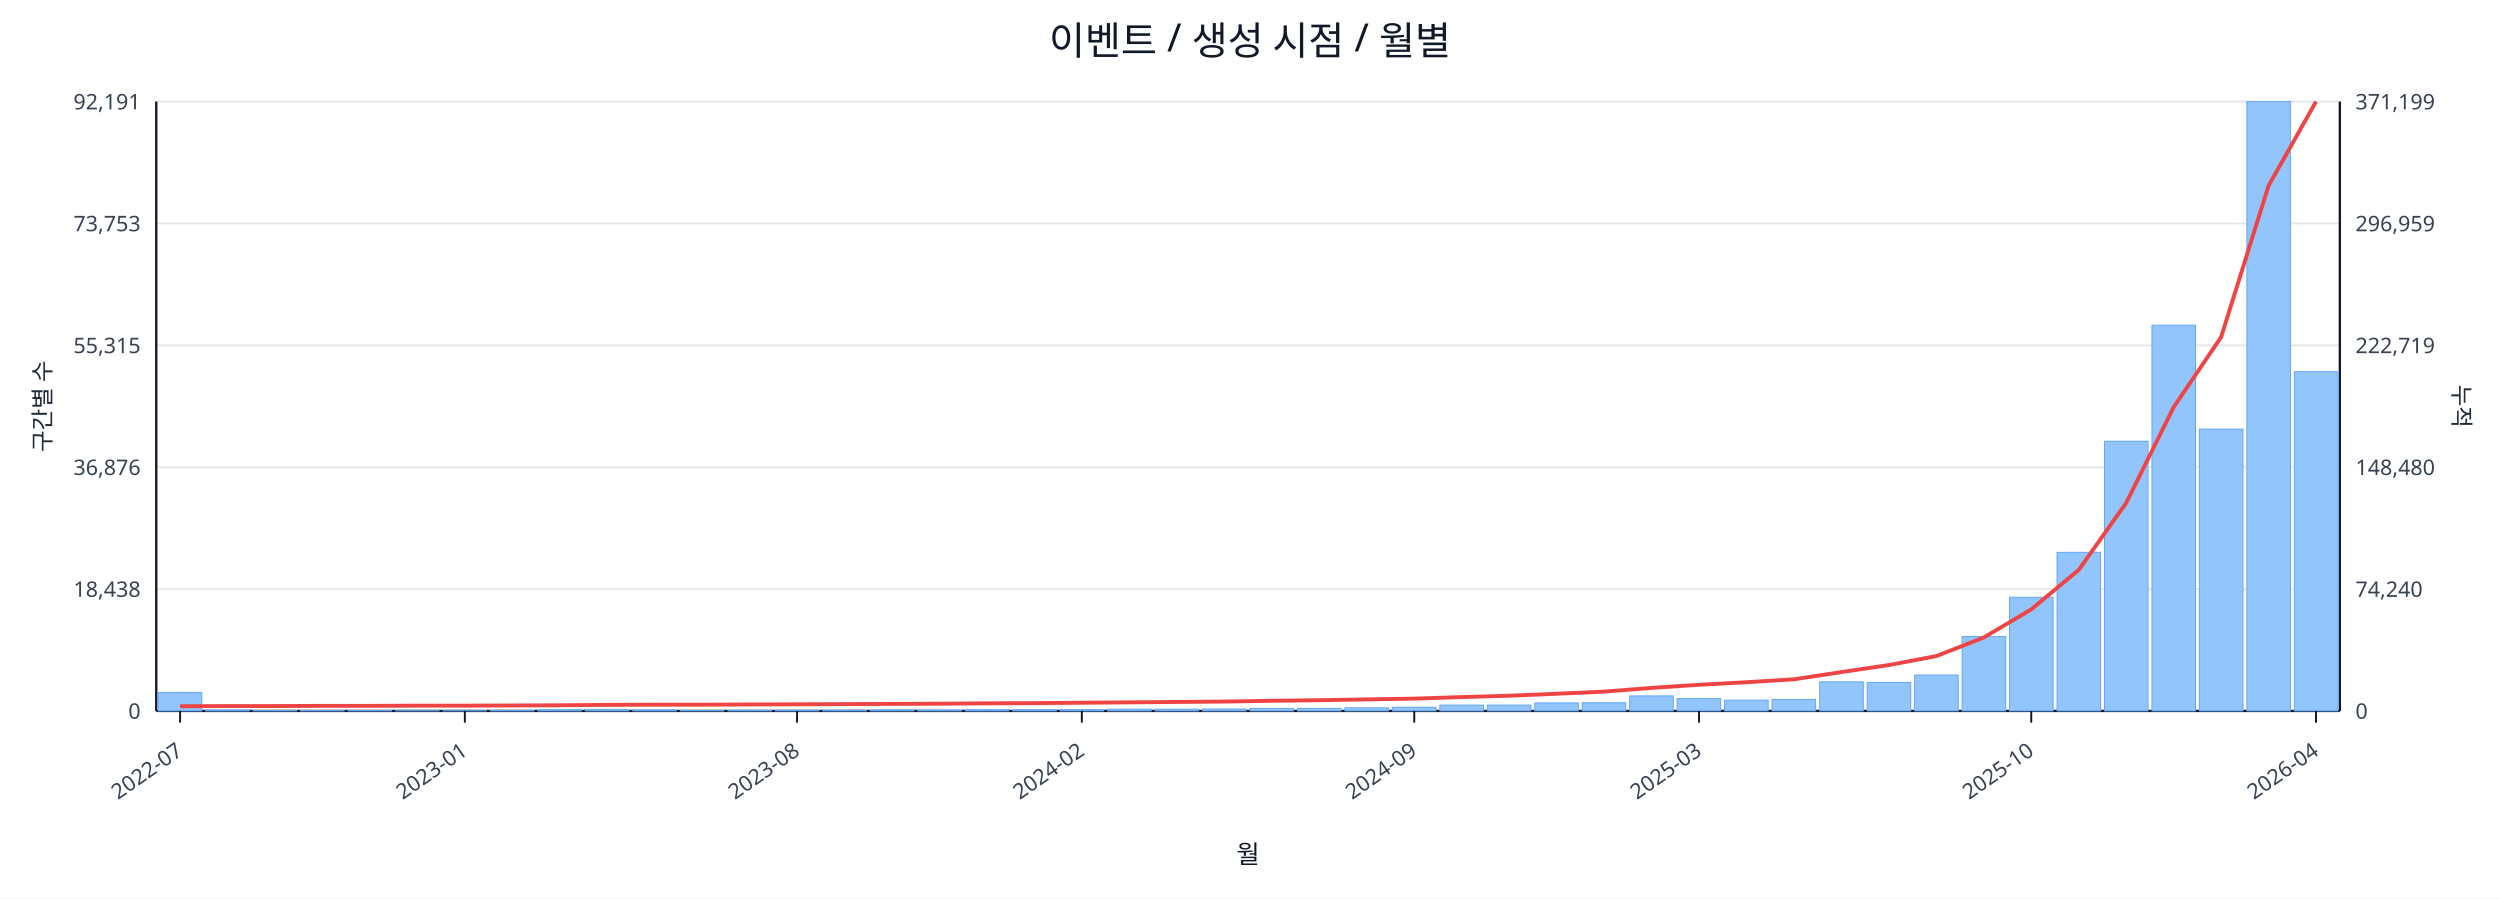
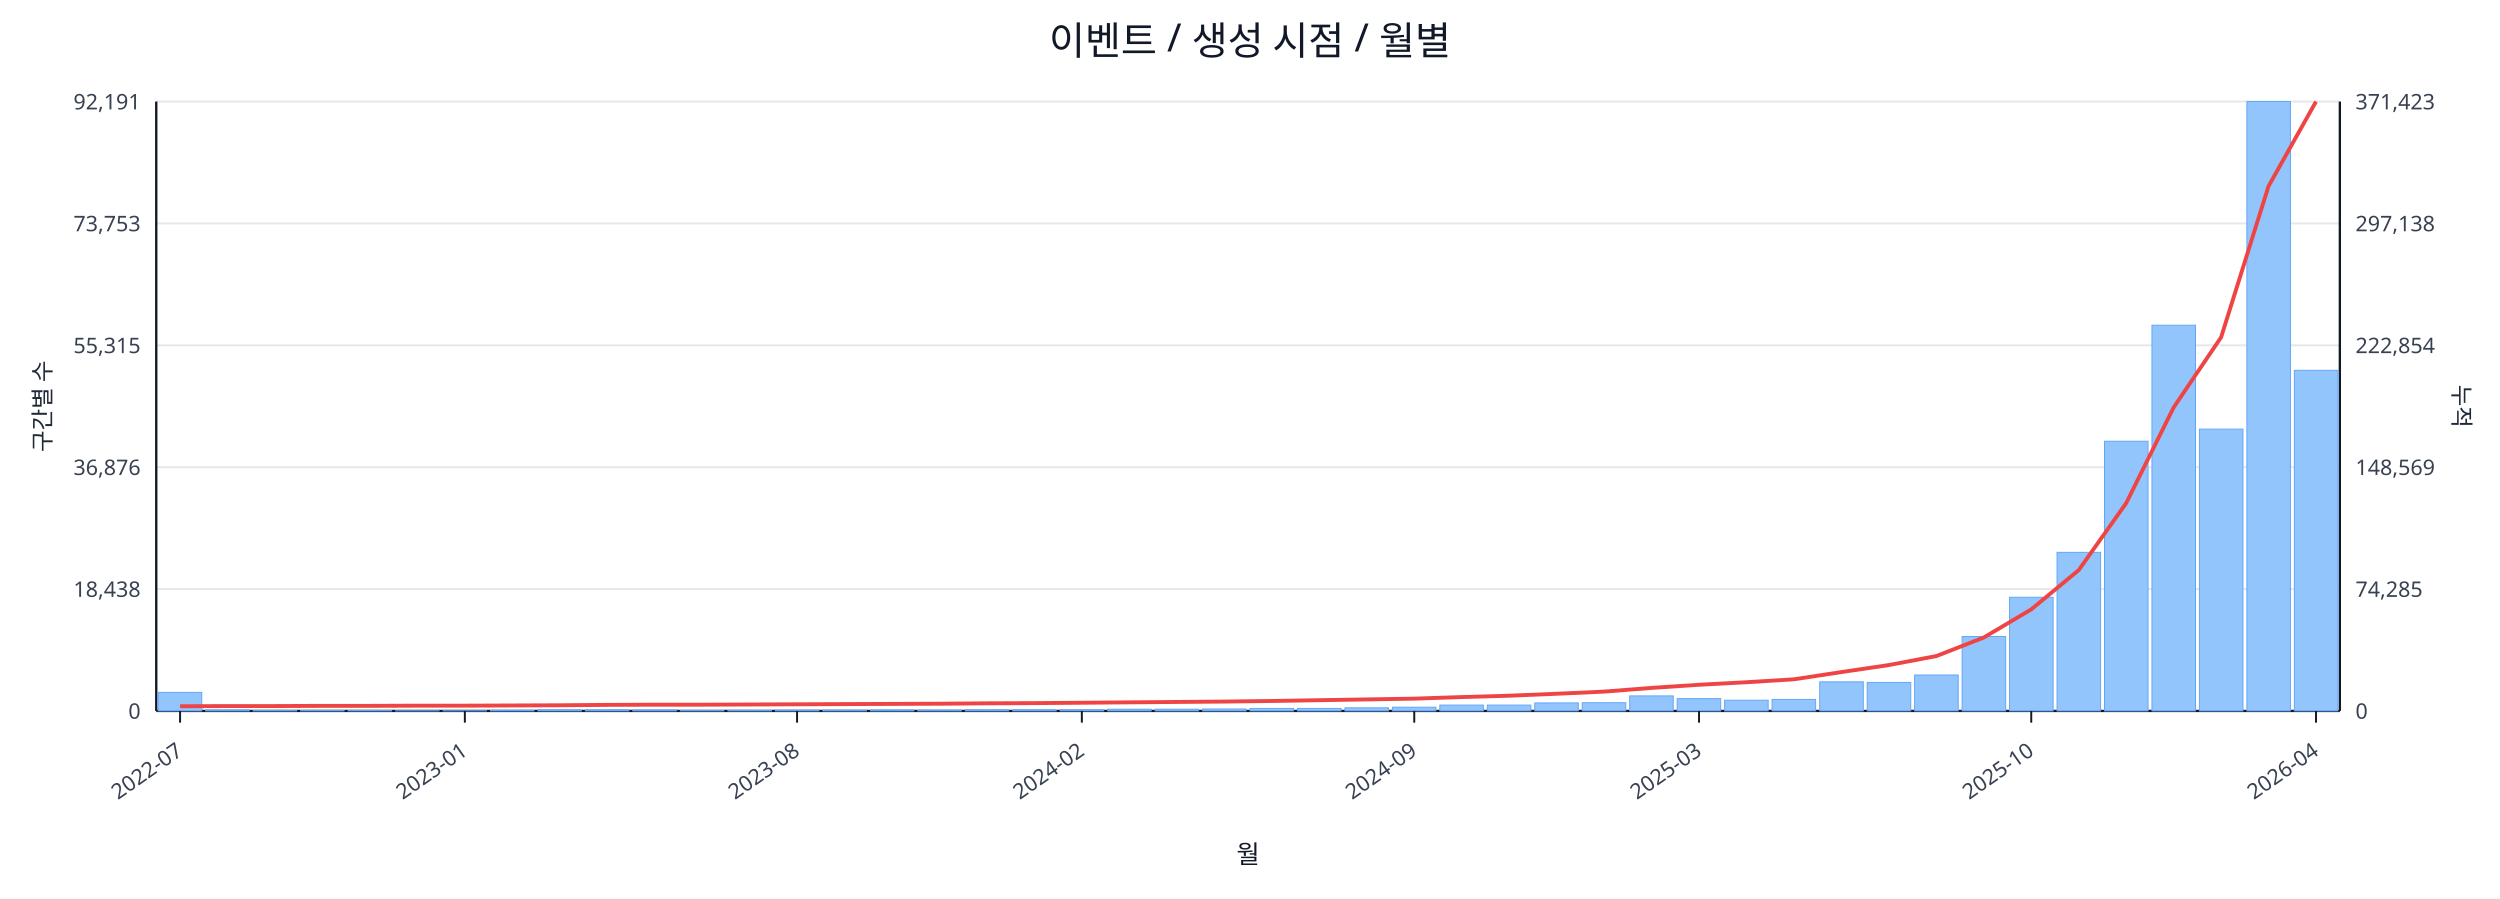
<svg xmlns="http://www.w3.org/2000/svg" width="1280" height="460" viewBox="0 0 1280 460">
  <rect x="0" y="0" width="100%" height="100%" fill="#ffffff" />
  <text x="640.0" y="28" font-size="20" text-anchor="middle" font-family="sans-serif" fill="#111827">이벤트 / 생성 시점 / 월별</text>
  <line x1="80.0" y1="52.0" x2="1198.0" y2="52.0" stroke="#e5e7eb" stroke-width="1" />
  <text x="72.0" y="56.0" font-size="11" text-anchor="end" font-family="sans-serif" fill="#374151">92,191</text>
-   <text x="1206.0" y="56.0" font-size="11" text-anchor="start" font-family="sans-serif" fill="#374151">371,199</text>
+   <text x="1206.0" y="56.0" font-size="11" text-anchor="start" font-family="sans-serif" fill="#374151">371,423</text>
  <line x1="80.0" y1="114.4" x2="1198.0" y2="114.4" stroke="#e5e7eb" stroke-width="1" />
  <text x="72.0" y="118.4" font-size="11" text-anchor="end" font-family="sans-serif" fill="#374151">73,753</text>
-   <text x="1206.0" y="118.4" font-size="11" text-anchor="start" font-family="sans-serif" fill="#374151">296,959</text>
+   <text x="1206.0" y="118.4" font-size="11" text-anchor="start" font-family="sans-serif" fill="#374151">297,138</text>
  <line x1="80.0" y1="176.8" x2="1198.0" y2="176.8" stroke="#e5e7eb" stroke-width="1" />
  <text x="72.0" y="180.8" font-size="11" text-anchor="end" font-family="sans-serif" fill="#374151">55,315</text>
-   <text x="1206.0" y="180.8" font-size="11" text-anchor="start" font-family="sans-serif" fill="#374151">222,719</text>
+   <text x="1206.0" y="180.8" font-size="11" text-anchor="start" font-family="sans-serif" fill="#374151">222,854</text>
  <line x1="80.0" y1="239.2" x2="1198.0" y2="239.2" stroke="#e5e7eb" stroke-width="1" />
  <text x="72.0" y="243.2" font-size="11" text-anchor="end" font-family="sans-serif" fill="#374151">36,876</text>
-   <text x="1206.0" y="243.2" font-size="11" text-anchor="start" font-family="sans-serif" fill="#374151">148,480</text>
+   <text x="1206.0" y="243.2" font-size="11" text-anchor="start" font-family="sans-serif" fill="#374151">148,569</text>
  <line x1="80.0" y1="301.6" x2="1198.0" y2="301.6" stroke="#e5e7eb" stroke-width="1" />
  <text x="72.0" y="305.6" font-size="11" text-anchor="end" font-family="sans-serif" fill="#374151">18,438</text>
-   <text x="1206.0" y="305.6" font-size="11" text-anchor="start" font-family="sans-serif" fill="#374151">74,240</text>
+   <text x="1206.0" y="305.6" font-size="11" text-anchor="start" font-family="sans-serif" fill="#374151">74,285</text>
  <line x1="80.0" y1="364.0" x2="1198.0" y2="364.0" stroke="#e5e7eb" stroke-width="1" />
  <text x="72.0" y="368.0" font-size="11" text-anchor="end" font-family="sans-serif" fill="#374151">0</text>
  <text x="1206.0" y="368.0" font-size="11" text-anchor="start" font-family="sans-serif" fill="#374151">0</text>
  <line x1="80.0" y1="364.0" x2="1198.0" y2="364.0" stroke="#111827" stroke-width="1.2" />
  <line x1="80.0" y1="52.0" x2="80.0" y2="364.0" stroke="#111827" stroke-width="1.2" />
  <line x1="1198.0" y1="52.0" x2="1198.0" y2="364.0" stroke="#111827" stroke-width="1.2" />
  <rect x="81.0" y="354.5" width="22.3" height="9.5" fill="#93c5fd" stroke="#60a5fa" stroke-width="0.5" />
  <rect x="105.3" y="363.5" width="22.3" height="0.5" fill="#93c5fd" stroke="#60a5fa" stroke-width="0.5" />
  <rect x="129.6" y="363.8" width="22.3" height="0.2" fill="#93c5fd" stroke="#60a5fa" stroke-width="0.5" />
  <rect x="153.9" y="363.8" width="22.3" height="0.2" fill="#93c5fd" stroke="#60a5fa" stroke-width="0.5" />
  <rect x="178.2" y="363.8" width="22.3" height="0.2" fill="#93c5fd" stroke="#60a5fa" stroke-width="0.5" />
  <rect x="202.5" y="363.9" width="22.3" height="0.1" fill="#93c5fd" stroke="#60a5fa" stroke-width="0.5" />
  <rect x="226.8" y="363.9" width="22.3" height="0.1" fill="#93c5fd" stroke="#60a5fa" stroke-width="0.5" />
  <rect x="251.1" y="363.7" width="22.3" height="0.3" fill="#93c5fd" stroke="#60a5fa" stroke-width="0.5" />
  <rect x="275.4" y="363.4" width="22.3" height="0.6" fill="#93c5fd" stroke="#60a5fa" stroke-width="0.5" />
  <rect x="299.7" y="363.4" width="22.3" height="0.6" fill="#93c5fd" stroke="#60a5fa" stroke-width="0.5" />
  <rect x="324.0" y="363.5" width="22.3" height="0.5" fill="#93c5fd" stroke="#60a5fa" stroke-width="0.5" />
  <rect x="348.3" y="363.8" width="22.3" height="0.2" fill="#93c5fd" stroke="#60a5fa" stroke-width="0.5" />
  <rect x="372.7" y="363.7" width="22.3" height="0.3" fill="#93c5fd" stroke="#60a5fa" stroke-width="0.5" />
  <rect x="397.0" y="363.6" width="22.3" height="0.4" fill="#93c5fd" stroke="#60a5fa" stroke-width="0.5" />
  <rect x="421.3" y="363.6" width="22.3" height="0.4" fill="#93c5fd" stroke="#60a5fa" stroke-width="0.5" />
  <rect x="445.6" y="363.5" width="22.3" height="0.5" fill="#93c5fd" stroke="#60a5fa" stroke-width="0.5" />
  <rect x="469.9" y="363.6" width="22.3" height="0.4" fill="#93c5fd" stroke="#60a5fa" stroke-width="0.5" />
  <rect x="494.2" y="363.4" width="22.3" height="0.6" fill="#93c5fd" stroke="#60a5fa" stroke-width="0.5" />
  <rect x="518.5" y="363.4" width="22.3" height="0.6" fill="#93c5fd" stroke="#60a5fa" stroke-width="0.5" />
  <rect x="542.8" y="363.4" width="22.3" height="0.6" fill="#93c5fd" stroke="#60a5fa" stroke-width="0.5" />
  <rect x="567.1" y="363.1" width="22.3" height="0.9" fill="#93c5fd" stroke="#60a5fa" stroke-width="0.5" />
  <rect x="591.4" y="363.1" width="22.3" height="0.9" fill="#93c5fd" stroke="#60a5fa" stroke-width="0.5" />
  <rect x="615.7" y="363.0" width="22.3" height="1.0" fill="#93c5fd" stroke="#60a5fa" stroke-width="0.5" />
  <rect x="640.0" y="362.7" width="22.3" height="1.3" fill="#93c5fd" stroke="#60a5fa" stroke-width="0.5" />
  <rect x="664.3" y="362.7" width="22.3" height="1.3" fill="#93c5fd" stroke="#60a5fa" stroke-width="0.5" />
  <rect x="688.6" y="362.4" width="22.3" height="1.6" fill="#93c5fd" stroke="#60a5fa" stroke-width="0.5" />
  <rect x="712.9" y="362.1" width="22.3" height="1.9" fill="#93c5fd" stroke="#60a5fa" stroke-width="0.5" />
  <rect x="737.2" y="361.0" width="22.3" height="3.0" fill="#93c5fd" stroke="#60a5fa" stroke-width="0.5" />
  <rect x="761.5" y="361.0" width="22.3" height="3.0" fill="#93c5fd" stroke="#60a5fa" stroke-width="0.5" />
  <rect x="785.8" y="359.9" width="22.3" height="4.1" fill="#93c5fd" stroke="#60a5fa" stroke-width="0.5" />
  <rect x="810.1" y="359.8" width="22.3" height="4.2" fill="#93c5fd" stroke="#60a5fa" stroke-width="0.5" />
  <rect x="834.4" y="356.3" width="22.3" height="7.7" fill="#93c5fd" stroke="#60a5fa" stroke-width="0.5" />
  <rect x="858.7" y="357.7" width="22.3" height="6.3" fill="#93c5fd" stroke="#60a5fa" stroke-width="0.5" />
  <rect x="883.0" y="358.5" width="22.3" height="5.5" fill="#93c5fd" stroke="#60a5fa" stroke-width="0.5" />
  <rect x="907.3" y="358.1" width="22.3" height="5.9" fill="#93c5fd" stroke="#60a5fa" stroke-width="0.5" />
  <rect x="931.7" y="349.1" width="22.3" height="14.9" fill="#93c5fd" stroke="#60a5fa" stroke-width="0.5" />
  <rect x="956.0" y="349.4" width="22.3" height="14.6" fill="#93c5fd" stroke="#60a5fa" stroke-width="0.5" />
  <rect x="980.3" y="345.6" width="22.3" height="18.4" fill="#93c5fd" stroke="#60a5fa" stroke-width="0.5" />
  <rect x="1004.6" y="325.9" width="22.3" height="38.1" fill="#93c5fd" stroke="#60a5fa" stroke-width="0.5" />
  <rect x="1028.9" y="305.8" width="22.3" height="58.2" fill="#93c5fd" stroke="#60a5fa" stroke-width="0.5" />
  <rect x="1053.2" y="282.8" width="22.3" height="81.2" fill="#93c5fd" stroke="#60a5fa" stroke-width="0.5" />
  <rect x="1077.5" y="225.9" width="22.3" height="138.1" fill="#93c5fd" stroke="#60a5fa" stroke-width="0.5" />
  <rect x="1101.8" y="166.5" width="22.3" height="197.5" fill="#93c5fd" stroke="#60a5fa" stroke-width="0.5" />
  <rect x="1126.1" y="219.7" width="22.3" height="144.3" fill="#93c5fd" stroke="#60a5fa" stroke-width="0.5" />
  <rect x="1150.4" y="52.0" width="22.3" height="312.0" fill="#93c5fd" stroke="#60a5fa" stroke-width="0.5" />
-   <rect x="1174.7" y="190.3" width="22.3" height="173.7" fill="#93c5fd" stroke="#60a5fa" stroke-width="0.5" />
-   <polyline fill="none" stroke="#ef4444" stroke-width="2" points="92.2,361.6 116.5,361.5 140.8,361.5 165.1,361.4 189.4,361.4 213.7,361.3 238.0,361.3 262.3,361.2 286.6,361.1 310.9,360.9 335.2,360.8 359.5,360.8 383.8,360.7 408.1,360.6 432.4,360.5 456.7,360.4 481.0,360.3 505.3,360.1 529.6,360.0 553.9,359.8 578.2,359.6 602.5,359.4 626.8,359.2 651.2,358.8 675.5,358.5 699.8,358.1 724.1,357.7 748.4,356.9 772.7,356.2 797.0,355.2 821.3,354.1 845.6,352.2 869.9,350.6 894.2,349.3 918.5,347.8 942.8,344.1 967.1,340.5 991.4,335.9 1015.7,326.4 1040.0,312.0 1064.3,291.8 1088.6,257.5 1112.9,208.5 1137.2,172.6 1161.5,95.1 1185.8,52.0" />
+   <rect x="1174.7" y="189.6" width="22.3" height="174.4" fill="#93c5fd" stroke="#60a5fa" stroke-width="0.5" />
+   <polyline fill="none" stroke="#ef4444" stroke-width="2" points="92.2,361.6 116.5,361.5 140.8,361.5 165.1,361.4 189.4,361.4 213.7,361.3 238.0,361.3 262.3,361.2 286.6,361.1 310.9,360.9 335.2,360.8 359.5,360.8 383.8,360.7 408.1,360.6 432.4,360.5 456.7,360.4 481.0,360.3 505.3,360.1 529.6,360.0 553.9,359.8 578.2,359.6 602.5,359.4 626.8,359.2 651.2,358.9 675.5,358.5 699.8,358.1 724.1,357.7 748.4,356.9 772.7,356.2 797.0,355.2 821.3,354.1 845.6,352.2 869.9,350.6 894.2,349.3 918.5,347.8 942.8,344.1 967.1,340.5 991.4,335.9 1015.7,326.4 1040.0,312.0 1064.3,291.9 1088.6,257.6 1112.9,208.6 1137.2,172.7 1161.5,95.3 1185.8,52.0" />
  <line x1="92.2" y1="364.0" x2="92.2" y2="370.0" stroke="#111827" stroke-width="1" />
  <text x="94.2" y="386.0" font-size="11" text-anchor="end" transform="rotate(-35 94.2 386.0)" font-family="sans-serif" fill="#374151">2022-07</text>
  <line x1="238.0" y1="364.0" x2="238.0" y2="370.0" stroke="#111827" stroke-width="1" />
  <text x="240.0" y="386.0" font-size="11" text-anchor="end" transform="rotate(-35 240.0 386.0)" font-family="sans-serif" fill="#374151">2023-01</text>
  <line x1="408.1" y1="364.0" x2="408.1" y2="370.0" stroke="#111827" stroke-width="1" />
  <text x="410.1" y="386.0" font-size="11" text-anchor="end" transform="rotate(-35 410.1 386.0)" font-family="sans-serif" fill="#374151">2023-08</text>
  <line x1="553.9" y1="364.0" x2="553.9" y2="370.0" stroke="#111827" stroke-width="1" />
  <text x="555.9" y="386.0" font-size="11" text-anchor="end" transform="rotate(-35 555.9 386.0)" font-family="sans-serif" fill="#374151">2024-02</text>
  <line x1="724.1" y1="364.0" x2="724.1" y2="370.0" stroke="#111827" stroke-width="1" />
  <text x="726.1" y="386.0" font-size="11" text-anchor="end" transform="rotate(-35 726.1 386.0)" font-family="sans-serif" fill="#374151">2024-09</text>
  <line x1="869.9" y1="364.0" x2="869.9" y2="370.0" stroke="#111827" stroke-width="1" />
  <text x="871.9" y="386.0" font-size="11" text-anchor="end" transform="rotate(-35 871.9 386.0)" font-family="sans-serif" fill="#374151">2025-03</text>
  <line x1="1040.0" y1="364.0" x2="1040.0" y2="370.0" stroke="#111827" stroke-width="1" />
  <text x="1042.0" y="386.0" font-size="11" text-anchor="end" transform="rotate(-35 1042.0 386.0)" font-family="sans-serif" fill="#374151">2025-10</text>
  <line x1="1185.8" y1="364.0" x2="1185.8" y2="370.0" stroke="#111827" stroke-width="1" />
  <text x="1187.8" y="386.0" font-size="11" text-anchor="end" transform="rotate(-35 1187.8 386.0)" font-family="sans-serif" fill="#374151">2026-04</text>
  <text x="26" y="208.0" font-size="12" transform="rotate(-90 26 208.0)" text-anchor="middle" font-family="sans-serif" fill="#1f2937">구간별 수</text>
  <text x="1256.0" y="208.0" font-size="12" transform="rotate(90 1256.0 208.0)" text-anchor="middle" font-family="sans-serif" fill="#1f2937">누적</text>
  <text x="639.0" y="442.0" font-size="13" text-anchor="middle" font-family="sans-serif" fill="#111827">월</text>
</svg>
